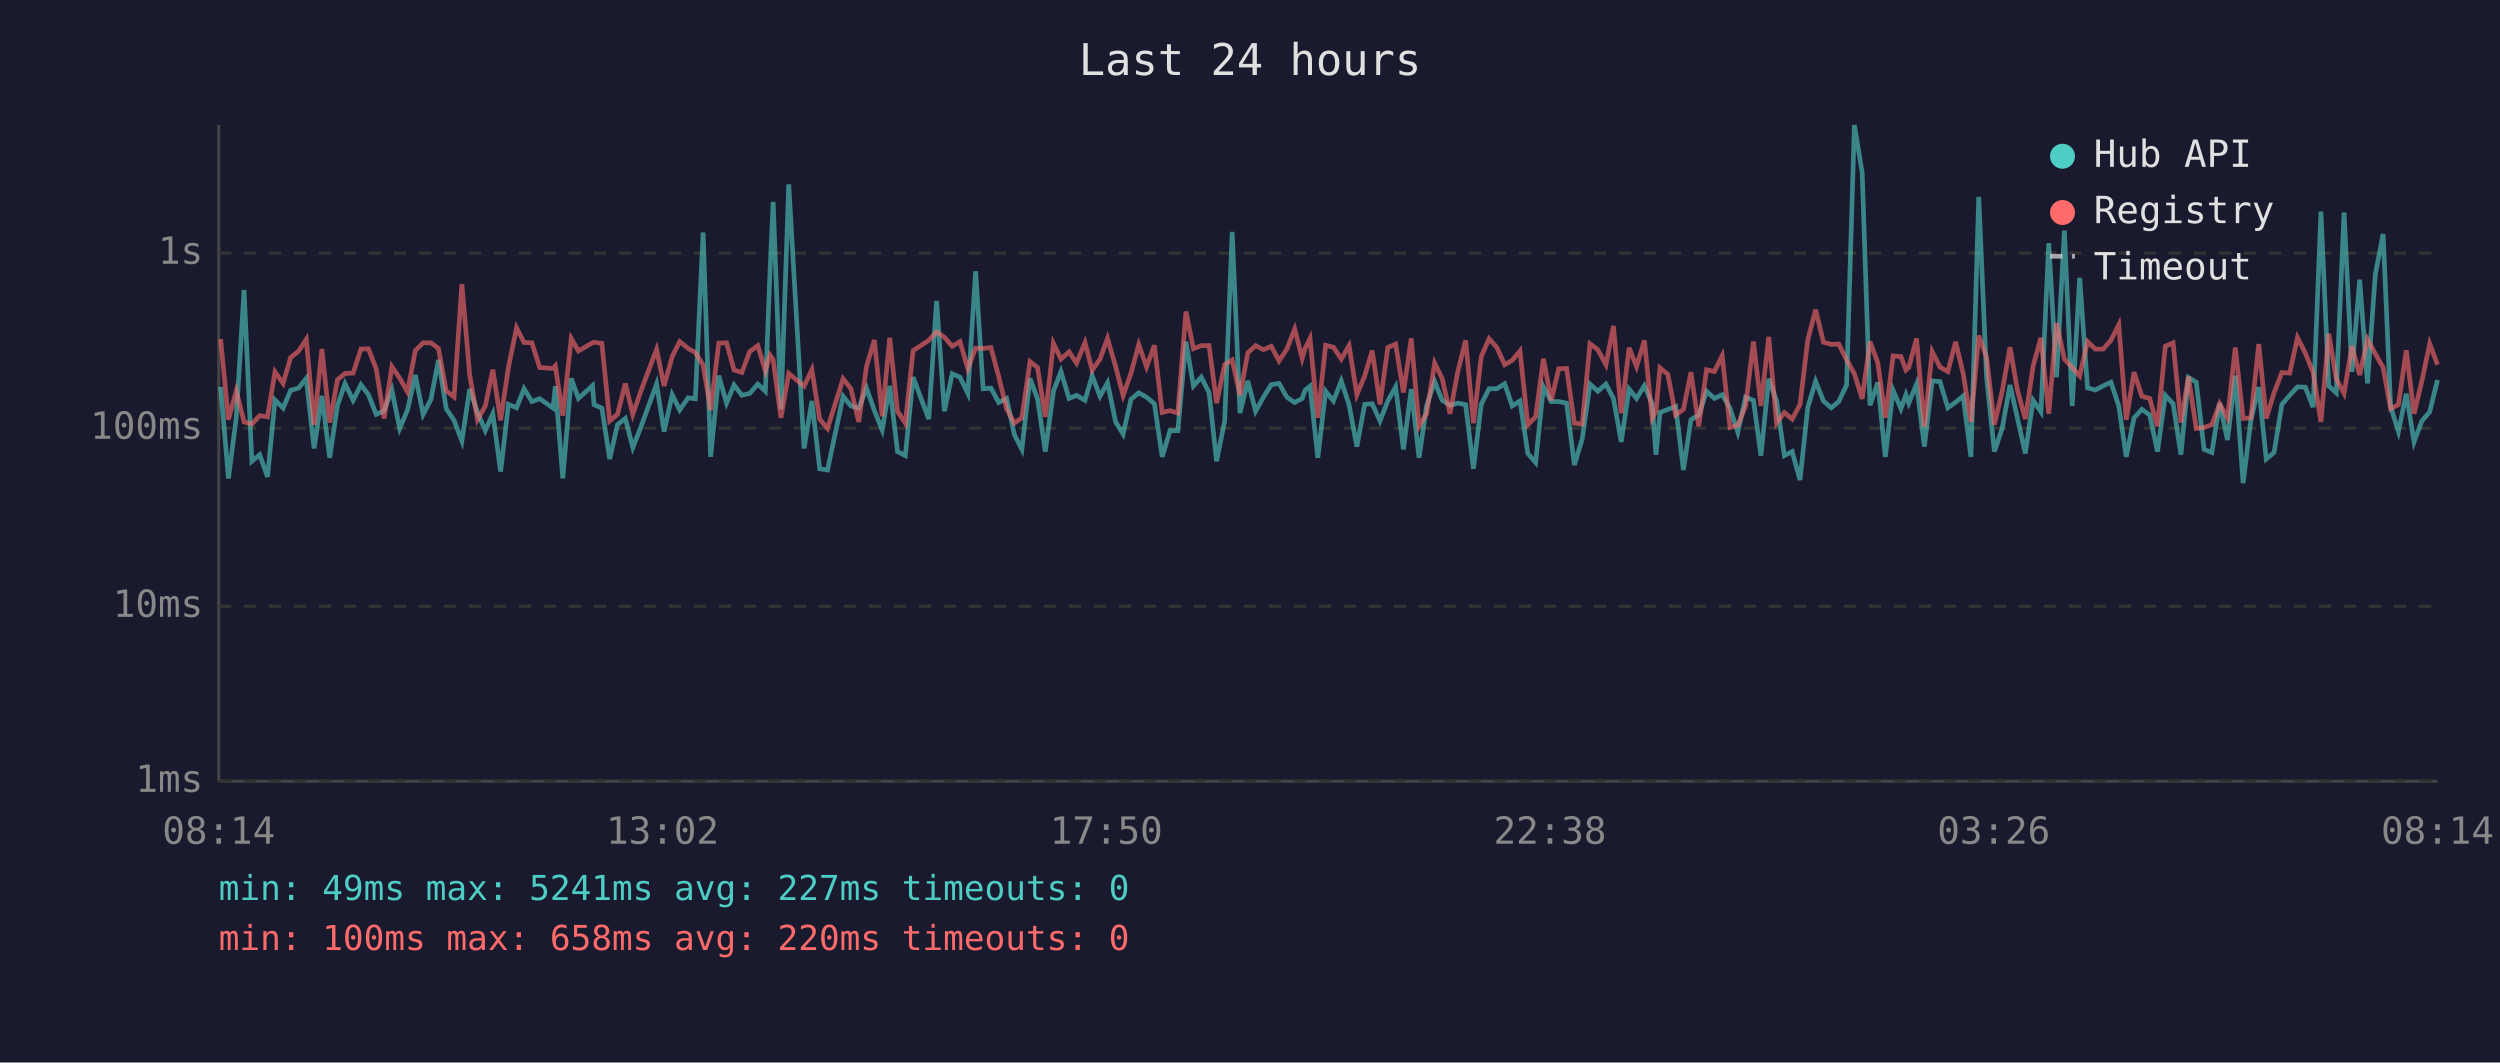
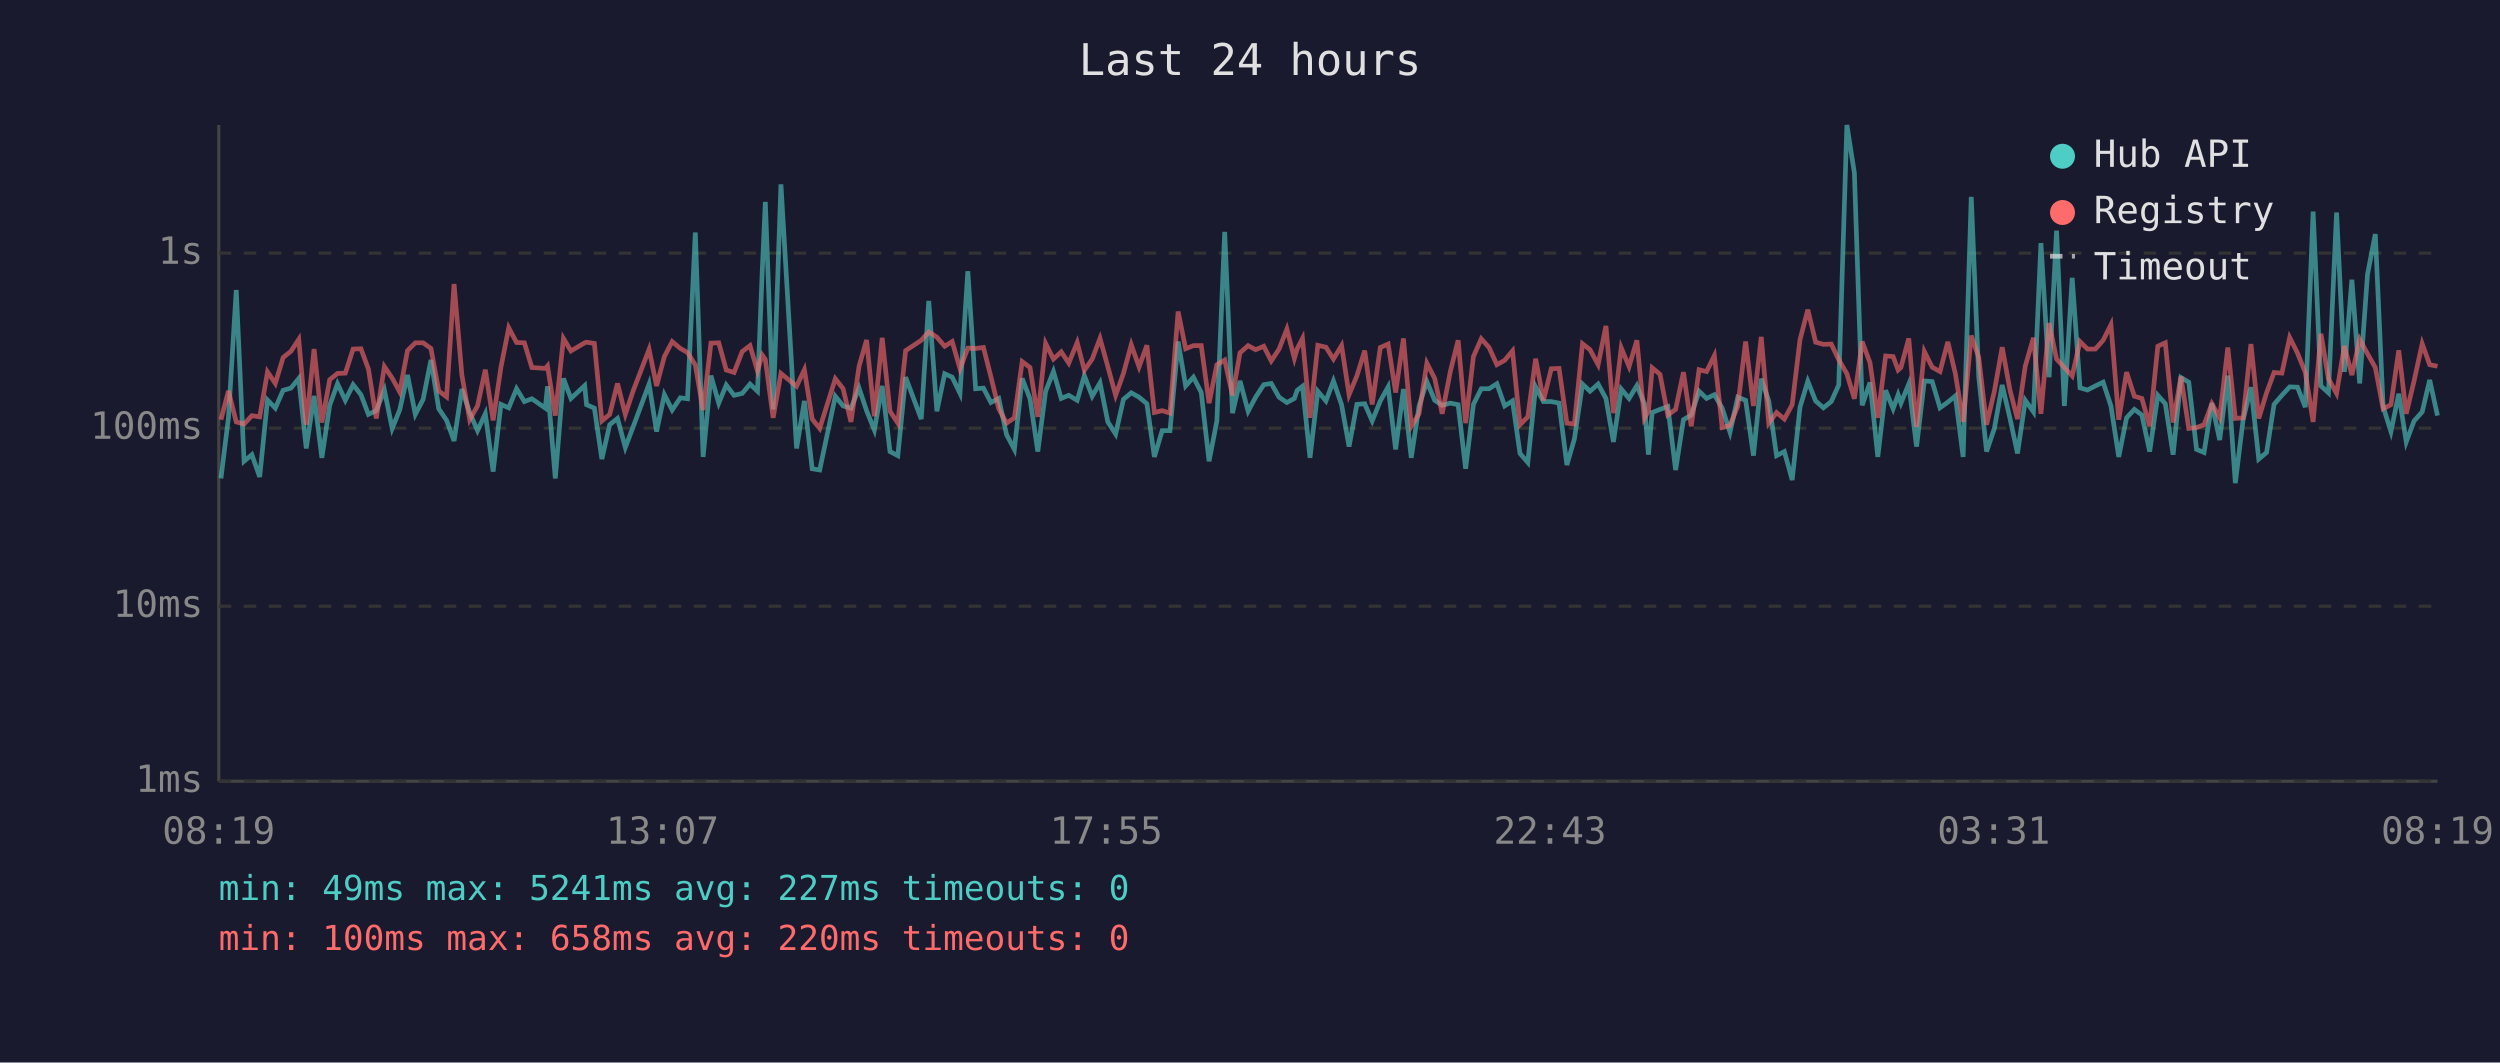
<svg xmlns="http://www.w3.org/2000/svg" viewBox="0 0 800 340" font-family="monospace" font-size="12">
  <rect width="800" height="340" fill="#1a1a2e" />
  <text x="400" y="24" fill="#e0e0e0" font-size="14" text-anchor="middle">Last 24 hours</text>
  <line x1="70" y1="40" x2="70" y2="250" stroke="#444" stroke-width="1" />
  <line x1="70" y1="250" x2="780" y2="250" stroke="#444" stroke-width="1" />
  <line x1="70" y1="250" x2="780" y2="250" stroke="#333" stroke-width="1" stroke-dasharray="4" />
  <text x="65" y="250" fill="#888" text-anchor="end" dominant-baseline="middle">1ms</text>
  <line x1="70" y1="194" x2="780" y2="194" stroke="#333" stroke-width="1" stroke-dasharray="4" />
  <text x="65" y="194" fill="#888" text-anchor="end" dominant-baseline="middle">10ms</text>
  <line x1="70" y1="137" x2="780" y2="137" stroke="#333" stroke-width="1" stroke-dasharray="4" />
  <text x="65" y="137" fill="#888" text-anchor="end" dominant-baseline="middle">100ms</text>
  <line x1="70" y1="81" x2="780" y2="81" stroke="#333" stroke-width="1" stroke-dasharray="4" />
  <text x="65" y="81" fill="#888" text-anchor="end" dominant-baseline="middle">1s</text>
-   <text x="70" y="270" fill="#888" text-anchor="middle">08:14</text>
-   <text x="212" y="270" fill="#888" text-anchor="middle">13:02</text>
-   <text x="354" y="270" fill="#888" text-anchor="middle">17:50</text>
-   <text x="496" y="270" fill="#888" text-anchor="middle">22:38</text>
-   <text x="638" y="270" fill="#888" text-anchor="middle">03:26</text>
-   <text x="780" y="270" fill="#888" text-anchor="middle">08:14</text>
-   <polyline points="70.6,123.8 73.1,153.1 75.6,133.7 78.1,92.8 80.6,147.6 83.1,145.5 85.6,152.6 88.0,128.0 90.6,130.6 93.0,124.9 95.5,124.2 98.0,121.1 100.5,143.5 103.0,126.7 105.5,146.5 108.0,129.7 110.4,122.8 113.0,128.1 115.5,123.1 117.9,126.3 120.4,132.6 122.9,131.4 125.4,124.8 127.9,137.1 130.4,131.2 132.9,120.0 135.4,132.6 137.9,127.8 140.3,115.2 142.8,130.8 145.3,134.5 147.8,141.1 150.3,124.5 152.8,132.0 155.3,137.8 157.7,132.4 160.2,150.9 162.7,129.4 165.3,130.5 167.7,124.4 170.2,128.5 172.7,127.6 177.0,130.6 177.7,123.6 180.1,153.1 182.8,121.1 185.1,127.5 189.6,123.4 190.1,129.5 192.6,130.6 195.1,146.9 197.6,135.9 200.1,133.9 202.5,143.2 205.1,136.6 210.1,122.9 212.5,138.1 215.1,126.3 217.5,131.2 220.2,127.3 222.5,127.6 225.0,74.4 227.4,146.2 230.0,120.2 232.5,129.0 234.9,123.2 237.4,126.5 239.9,125.9 242.5,122.9 244.9,125.2 246.4,87.1 247.4,64.6 249.9,131.0 252.4,59.0 257.3,143.5 259.8,128.3 262.3,150.0 264.8,150.4 269.8,126.8 272.3,129.9 274.8,130.6 277.3,124.2 279.8,131.4 282.3,137.6 284.7,123.5 287.2,144.5 289.7,145.8 292.2,120.7 297.2,134.1 299.7,96.3 302.2,131.6 304.7,119.6 307.2,120.7 309.7,125.9 312.2,86.8 314.6,124.4 317.1,124.2 319.6,128.8 322.1,127.5 324.6,139.1 327.0,143.8 329.6,121.1 332.0,127.6 334.5,144.5 337.1,125.2 339.5,118.9 342.1,127.5 344.5,126.5 347.2,128.1 349.5,120.2 352.0,126.8 354.4,122.5 357.0,135.0 359.4,138.9 361.9,127.8 364.4,125.7 366.9,127.1 369.4,129.2 371.9,146.2 374.4,137.8 376.9,137.8 379.5,109.3 381.9,123.5 384.4,120.7 386.9,125.6 389.3,147.6 391.9,134.7 394.3,74.2 396.8,132.2 399.3,121.9 401.8,131.6 404.3,127.1 406.8,123.1 409.3,122.7 411.8,127.1 414.3,128.8 416.7,127.5 417.6,124.9 419.2,123.6 421.7,146.5 424.2,125.2 426.7,128.3 429.2,121.9 431.7,129.5 434.2,142.9 436.7,129.4 439.1,129.2 441.6,134.7 444.1,128.3 446.6,123.8 449.1,143.8 451.6,124.5 454.1,146.5 456.5,129.9 459.1,122.1 461.5,128.1 464.0,129.7 466.5,129.0 469.0,129.5 471.5,150.0 474.0,129.4 476.5,124.4 479.0,124.4 481.5,122.8 483.9,129.9 486.4,128.3 488.9,145.1 491.4,148.0 493.9,123.8 496.4,128.5 498.8,128.5 501.3,129.0 503.8,148.8 506.3,140.5 508.8,122.9 511.3,125.2 513.9,122.9 516.3,127.5 518.8,141.4 521.3,124.5 523.7,127.5 526.2,123.4 528.7,129.2 529.9,145.5 531.2,132.0 533.7,131.0 536.2,130.1 538.7,150.4 541.1,134.3 543.6,132.8 546.1,125.2 548.6,127.5 551.1,126.3 553.6,130.6 556.1,138.3 558.6,127.1 561.1,128.1 563.5,145.8 566.0,121.2 568.5,128.3 571.0,145.8 573.5,144.5 576.0,153.6 578.5,130.3 581.0,122.0 583.5,128.3 586.0,130.5 588.4,128.5 590.9,123.2 593.4,40.0 595.9,55.3 598.4,129.7 600.9,122.4 603.3,146.2 605.8,124.9 608.3,130.8 609.9,126.3 610.8,129.0 613.3,122.9 615.8,142.9 618.3,121.9 620.8,122.1 623.3,130.5 625.8,128.7 628.2,126.7 630.7,146.2 633.2,63.0 635.7,120.6 638.2,144.5 640.7,137.1 643.2,123.2 645.6,133.9 648.1,145.1 650.6,128.1 653.1,131.8 655.6,77.8 658.1,120.7 660.6,73.8 663.1,129.9 665.5,88.9 668.0,124.1 670.5,124.8 673.0,123.5 675.5,122.3 678.0,129.9 680.4,146.2 682.9,133.7 685.4,131.0 687.9,132.8 690.4,144.5 692.9,126.5 695.4,129.2 697.9,145.5 700.3,120.8 702.8,122.3 705.3,143.8 707.8,144.8 710.3,129.0 712.8,140.8 715.3,120.2 717.8,154.6 720.3,134.3 722.8,123.9 725.2,146.9 727.7,144.8 730.2,129.4 732.7,126.5 735.2,123.8 737.7,123.9 740.2,130.3 742.7,67.7 745.2,123.5 747.6,125.7 750.1,68.0 752.6,119.0 755.1,89.5 757.6,122.7 760.1,87.8 762.6,74.9 765.0,130.1 767.5,138.1 770.0,126.0 772.5,141.4 775.0,134.7 777.5,131.8 780.0,121.6" fill="none" stroke="#4ecdc4" stroke-width="1.5" opacity="0.6" />
-   <polyline points="70.6,108.5 73.1,134.3 75.6,125.1 78.1,135.0 80.6,135.7 83.1,133.0 85.6,133.4 88.0,119.0 90.6,122.7 93.0,114.4 95.5,112.4 98.0,108.6 100.5,135.9 103.0,111.7 105.5,135.2 108.0,121.5 110.4,119.5 113.0,119.4 115.5,111.7 117.9,111.6 120.4,118.1 122.9,133.9 125.4,117.3 127.9,121.0 130.4,125.4 132.9,112.2 135.4,109.7 137.9,109.7 140.3,111.5 142.8,125.1 145.3,127.0 147.8,90.9 150.3,120.0 152.8,134.3 155.3,129.9 157.7,118.3 160.2,134.5 162.7,117.5 165.3,104.9 167.7,109.6 170.2,109.7 172.7,117.6 177.0,117.9 177.7,117.1 180.1,133.0 182.8,108.3 185.1,112.3 189.6,109.7 190.1,109.5 192.6,109.9 195.1,134.7 197.6,132.6 200.1,122.7 202.5,132.6 205.1,125.1 210.1,111.8 212.5,123.5 215.1,114.1 217.5,109.3 220.2,111.5 222.5,112.8 225.0,116.8 227.4,131.2 230.0,109.8 232.5,109.7 234.9,118.4 237.4,119.2 239.9,112.5 242.5,110.6 244.9,118.7 246.4,113.6 247.4,115.0 249.9,133.7 252.4,119.5 257.3,123.6 259.8,118.3 262.3,134.1 264.8,137.1 269.8,121.2 272.3,124.4 274.8,135.0 277.3,117.2 279.8,108.8 282.3,133.2 284.7,108.1 287.2,131.6 289.7,135.4 292.2,112.2 297.2,108.9 299.7,106.2 302.2,107.9 304.7,110.8 307.2,109.3 309.7,118.0 312.2,111.4 314.6,111.5 317.1,111.2 319.6,120.6 322.1,130.8 324.6,135.4 327.0,133.7 329.6,115.7 332.0,117.6 334.5,133.4 337.1,109.9 339.5,114.9 342.1,112.6 344.5,116.2 347.2,109.6 349.5,118.5 352.0,114.9 354.4,108.3 357.0,117.3 359.4,126.5 361.9,119.5 364.4,110.3 366.9,117.4 369.4,110.5 371.9,132.0 374.4,131.4 376.9,132.2 379.5,99.7 381.9,111.6 384.4,110.6 386.9,110.6 389.3,129.0 391.9,116.7 394.3,115.2 396.8,126.5 399.3,112.9 401.8,110.6 404.3,111.9 406.8,110.8 409.3,115.5 411.8,111.7 414.3,105.3 416.7,114.7 417.6,111.6 419.2,108.3 421.7,133.7 424.2,110.5 426.7,111.1 429.2,114.9 431.7,110.6 434.2,126.3 436.7,120.3 439.1,112.2 441.6,129.4 444.1,111.2 446.6,110.1 449.1,125.6 451.6,108.3 454.1,136.4 456.5,132.4 459.1,116.2 461.5,121.1 464.0,132.4 466.5,118.9 469.0,108.9 471.5,135.4 474.0,114.1 476.5,108.4 479.0,111.2 481.5,116.7 483.9,115.3 486.4,112.3 488.9,135.9 491.4,133.4 493.9,114.8 496.4,128.1 498.8,118.0 501.3,117.9 503.8,135.4 506.3,135.7 508.8,110.0 511.3,111.9 513.9,116.7 516.3,104.3 518.8,132.2 521.3,111.3 523.7,117.3 526.2,108.9 528.7,133.9 529.9,131.6 531.2,117.7 533.7,119.8 536.2,132.8 538.7,131.0 541.1,119.1 543.6,136.4 546.1,118.3 548.6,118.9 551.1,113.8 553.6,136.8 556.1,136.1 558.6,129.9 561.1,109.3 563.5,129.9 566.0,107.8 568.5,135.4 571.0,132.0 573.5,134.1 576.0,129.5 578.5,108.7 581.0,99.1 583.5,109.5 586.0,110.2 588.4,110.1 590.9,115.1 593.4,119.6 595.9,127.6 598.4,109.3 600.9,116.1 603.3,133.7 605.8,113.9 608.3,114.1 609.9,118.4 610.8,117.6 613.3,108.3 615.8,136.6 618.3,112.5 620.8,117.5 623.3,118.9 625.8,109.4 628.2,119.5 630.7,135.0 633.2,107.4 635.7,114.4 638.2,135.9 640.7,125.2 643.2,111.1 645.6,124.9 648.1,134.1 650.6,117.1 653.1,108.1 655.6,132.4 658.1,103.4 660.6,114.9 663.1,117.6 665.5,120.3 668.0,109.3 670.5,111.7 673.0,111.7 675.5,108.9 678.0,103.9 680.4,134.3 682.9,119.1 685.4,126.8 687.9,127.5 690.4,136.4 692.9,110.8 695.4,109.7 697.9,135.2 700.3,120.5 702.8,137.1 705.3,136.8 707.8,135.9 710.3,129.2 712.8,133.7 715.3,111.2 717.8,133.9 720.3,133.7 722.8,110.1 725.2,133.9 727.7,125.7 730.2,119.2 732.7,119.4 735.2,108.0 737.7,113.0 740.2,119.2 742.7,135.0 745.2,106.8 747.6,121.2 750.1,125.9 752.6,110.7 755.1,120.0 757.6,108.6 760.1,113.2 762.6,117.6 765.0,130.8 767.5,129.5 770.0,112.1 772.5,132.4 775.0,121.9 777.5,110.0 780.0,116.7" fill="none" stroke="#ff6b6b" stroke-width="1.5" opacity="0.6" />
+   <text x="70" y="270" fill="#888" text-anchor="middle">08:19</text>
+   <text x="212" y="270" fill="#888" text-anchor="middle">13:07</text>
+   <text x="354" y="270" fill="#888" text-anchor="middle">17:55</text>
+   <text x="496" y="270" fill="#888" text-anchor="middle">22:43</text>
+   <text x="638" y="270" fill="#888" text-anchor="middle">03:31</text>
+   <text x="780" y="270" fill="#888" text-anchor="middle">08:19</text>
+   <polyline points="70.7,153.1 73.1,133.7 75.6,92.8 78.1,147.6 80.6,145.5 83.1,152.6 85.6,128.0 88.1,130.6 90.6,124.9 93.1,124.2 95.6,121.1 98.0,143.5 100.5,126.7 103.0,146.5 105.5,129.7 108.0,122.8 110.5,128.1 113.0,123.1 115.5,126.3 117.9,132.6 120.4,131.4 123.0,124.8 125.5,137.1 127.9,131.2 130.4,120.0 132.9,132.6 135.4,127.8 137.9,115.2 140.4,130.8 142.9,134.5 145.3,141.1 147.8,124.5 150.3,132.0 152.8,137.8 155.3,132.4 157.8,150.9 160.3,129.4 162.8,130.5 165.3,124.4 167.8,128.5 170.2,127.6 174.5,130.6 175.2,123.6 177.7,153.1 180.3,121.1 182.7,127.5 187.1,123.4 187.7,129.5 190.2,130.6 192.6,146.9 195.1,135.9 197.6,133.9 200.1,143.2 202.6,136.6 207.7,122.9 210.1,138.1 212.6,126.3 215.1,131.2 217.7,127.3 220.0,127.6 222.5,74.4 225.0,146.2 227.5,120.2 230.0,129.0 232.4,123.2 234.9,126.5 237.5,125.9 240.0,122.9 242.4,125.2 243.9,87.1 244.9,64.6 247.4,131.0 249.9,59.0 254.9,143.5 257.4,128.3 259.9,150.0 262.3,150.4 267.3,126.8 269.8,129.9 272.3,130.6 274.9,124.2 277.3,131.4 279.8,137.6 282.3,123.5 284.8,144.5 287.3,145.8 289.8,120.7 294.8,134.1 297.2,96.3 299.8,131.6 302.3,119.6 304.7,120.7 307.2,125.9 309.7,86.8 312.2,124.4 314.7,124.2 317.1,128.8 319.6,127.5 322.1,139.1 324.6,143.8 327.1,121.1 329.6,127.6 332.1,144.5 334.6,125.2 337.1,118.9 339.6,127.5 342.0,126.5 344.7,128.1 347.0,120.2 349.5,126.8 352.0,122.5 354.5,135.0 357.0,138.9 359.5,127.8 362.0,125.7 364.5,127.1 367.0,129.2 369.4,146.2 371.9,137.8 374.4,137.8 377.0,109.3 379.4,123.5 381.9,120.7 384.4,125.6 386.9,147.6 389.4,134.7 391.9,74.2 394.4,132.2 396.8,121.9 399.4,131.6 401.8,127.1 404.4,123.1 406.8,122.7 409.3,127.1 411.8,128.8 414.2,127.5 415.1,124.9 416.8,123.6 419.2,146.5 421.7,125.2 424.3,128.3 426.7,121.9 429.3,129.5 431.7,142.9 434.2,129.4 436.7,129.2 439.1,134.7 441.7,128.3 444.2,123.8 446.6,143.8 449.1,124.5 451.6,146.5 454.1,129.9 456.6,122.1 459.1,128.1 461.5,129.7 464.1,129.0 466.6,129.5 469.0,150.0 471.5,129.4 474.0,124.4 476.5,124.4 479.0,122.8 481.5,129.9 484.0,128.3 486.4,145.1 488.9,148.0 491.4,123.8 493.9,128.5 496.4,128.5 498.9,129.0 501.4,148.8 503.8,140.5 506.4,122.9 508.8,125.2 511.4,122.9 513.9,127.5 516.3,141.4 518.8,124.5 521.3,127.5 523.8,123.4 526.2,129.2 527.5,145.5 528.7,132.0 531.2,131.0 533.7,130.1 536.2,150.4 538.7,134.3 541.2,132.8 543.7,125.2 546.1,127.5 548.6,126.3 551.1,130.6 553.6,138.3 556.1,127.1 558.6,128.1 561.1,145.8 563.6,121.2 566.0,128.3 568.5,145.8 571.0,144.5 573.5,153.6 576.0,130.3 578.5,122.0 581.0,128.3 583.5,130.5 586.0,128.5 588.4,123.2 591.0,40.0 593.4,55.3 595.9,129.7 598.4,122.4 600.9,146.2 603.4,124.9 605.8,130.8 607.4,126.3 608.3,129.0 610.8,122.9 613.3,142.9 615.8,121.9 618.3,122.1 620.8,130.5 623.3,128.7 625.7,126.7 628.2,146.2 630.8,63.0 633.2,120.6 635.7,144.5 638.2,137.1 640.7,123.2 643.2,133.9 645.6,145.1 648.1,128.1 650.7,131.8 653.1,77.8 655.7,120.7 658.1,73.8 660.6,129.9 663.1,88.9 665.6,124.1 668.0,124.8 670.5,123.5 673.0,122.3 675.5,129.9 678.0,146.2 680.5,133.7 683.0,131.0 685.4,132.8 687.9,144.5 690.5,126.5 692.9,129.2 695.4,145.5 697.9,120.8 700.4,122.3 702.9,143.8 705.3,144.8 707.8,129.0 710.3,140.8 712.9,120.2 715.3,154.6 717.8,134.3 720.3,123.9 722.8,146.9 725.3,144.8 727.7,129.4 730.2,126.5 732.7,123.8 735.2,123.9 737.7,130.3 740.2,67.7 742.7,123.5 745.1,125.7 747.7,68.0 750.2,119.0 752.6,89.5 755.1,122.7 757.6,87.8 760.1,74.9 762.6,130.1 765.1,138.1 767.6,126.0 770.0,141.4 772.5,134.7 775.1,131.8 777.5,121.6 780.0,133.0" fill="none" stroke="#4ecdc4" stroke-width="1.5" opacity="0.6" />
+   <polyline points="70.7,134.3 73.1,125.1 75.6,135.0 78.1,135.7 80.6,133.0 83.1,133.4 85.6,119.0 88.1,122.7 90.6,114.4 93.1,112.4 95.6,108.6 98.0,135.9 100.5,111.7 103.0,135.2 105.5,121.5 108.0,119.5 110.5,119.4 113.0,111.7 115.5,111.6 117.9,118.1 120.4,133.9 123.0,117.3 125.5,121.0 127.9,125.4 130.4,112.2 132.9,109.7 135.4,109.7 137.9,111.5 140.4,125.1 142.9,127.0 145.3,90.9 147.8,120.0 150.3,134.3 152.8,129.9 155.3,118.3 157.8,134.5 160.3,117.5 162.8,104.9 165.3,109.6 167.8,109.7 170.2,117.6 174.5,117.9 175.2,117.1 177.7,133.0 180.3,108.3 182.7,112.3 187.1,109.7 187.7,109.5 190.2,109.9 192.6,134.7 195.1,132.6 197.6,122.7 200.1,132.6 202.6,125.1 207.7,111.8 210.1,123.5 212.6,114.1 215.1,109.3 217.7,111.5 220.0,112.8 222.5,116.8 225.0,131.2 227.5,109.8 230.0,109.7 232.4,118.4 234.9,119.2 237.5,112.5 240.0,110.6 242.4,118.7 243.9,113.6 244.9,115.0 247.4,133.7 249.9,119.5 254.9,123.6 257.4,118.3 259.9,134.1 262.3,137.1 267.3,121.2 269.8,124.4 272.3,135.0 274.9,117.2 277.3,108.8 279.8,133.2 282.3,108.1 284.8,131.6 287.3,135.4 289.8,112.2 294.8,108.9 297.2,106.2 299.8,107.9 302.3,110.8 304.7,109.3 307.2,118.0 309.7,111.4 312.2,111.5 314.7,111.2 317.1,120.6 319.6,130.8 322.1,135.4 324.6,133.7 327.1,115.7 329.6,117.6 332.1,133.4 334.6,109.9 337.1,114.9 339.6,112.6 342.0,116.2 344.7,109.6 347.0,118.5 349.5,114.9 352.0,108.3 354.5,117.3 357.0,126.5 359.5,119.5 362.0,110.3 364.5,117.4 367.0,110.5 369.4,132.0 371.9,131.4 374.4,132.2 377.0,99.7 379.4,111.6 381.9,110.6 384.4,110.6 386.9,129.0 389.4,116.7 391.9,115.2 394.4,126.5 396.8,112.9 399.4,110.6 401.8,111.9 404.4,110.8 406.8,115.5 409.3,111.7 411.8,105.3 414.2,114.7 415.1,111.6 416.8,108.3 419.2,133.7 421.7,110.5 424.3,111.1 426.7,114.9 429.3,110.6 431.7,126.3 434.2,120.3 436.7,112.2 439.1,129.4 441.7,111.2 444.2,110.1 446.6,125.6 449.1,108.3 451.6,136.4 454.1,132.4 456.6,116.2 459.1,121.1 461.5,132.4 464.1,118.9 466.6,108.9 469.0,135.4 471.5,114.1 474.0,108.4 476.5,111.2 479.0,116.7 481.5,115.3 484.0,112.3 486.4,135.9 488.9,133.4 491.4,114.8 493.9,128.1 496.4,118.0 498.9,117.9 501.4,135.4 503.8,135.7 506.4,110.0 508.8,111.9 511.4,116.7 513.9,104.3 516.3,132.2 518.8,111.3 521.3,117.3 523.8,108.9 526.2,133.9 527.5,131.6 528.7,117.7 531.2,119.8 533.7,132.8 536.2,131.0 538.7,119.1 541.2,136.4 543.7,118.3 546.1,118.9 548.6,113.8 551.1,136.8 553.6,136.1 556.1,129.9 558.6,109.3 561.1,129.9 563.6,107.8 566.0,135.4 568.5,132.0 571.0,134.1 573.5,129.5 576.0,108.7 578.5,99.1 581.0,109.5 583.5,110.2 586.0,110.1 588.4,115.1 591.0,119.6 593.4,127.6 595.9,109.3 598.4,116.1 600.9,133.7 603.4,113.9 605.8,114.1 607.4,118.4 608.3,117.6 610.8,108.3 613.3,136.6 615.8,112.5 618.3,117.5 620.8,118.9 623.3,109.4 625.7,119.5 628.2,135.0 630.8,107.4 633.2,114.4 635.7,135.9 638.2,125.2 640.7,111.1 643.2,124.9 645.6,134.1 648.1,117.1 650.7,108.1 653.1,132.4 655.7,103.4 658.1,114.9 660.6,117.6 663.1,120.3 665.6,109.3 668.0,111.7 670.5,111.7 673.0,108.9 675.5,103.9 678.0,134.3 680.5,119.1 683.0,126.8 685.4,127.5 687.9,136.4 690.5,110.8 692.9,109.7 695.4,135.2 697.9,120.5 700.4,137.1 702.9,136.8 705.3,135.9 707.8,129.2 710.3,133.7 712.9,111.2 715.3,133.9 717.8,133.7 720.3,110.1 722.8,133.9 725.3,125.7 727.7,119.2 730.2,119.4 732.7,108.0 735.2,113.0 737.7,119.2 740.2,135.0 742.7,106.8 745.1,121.2 747.7,125.9 750.2,110.7 752.6,120.0 755.1,108.6 757.6,113.2 760.1,117.6 762.6,130.8 765.1,129.5 767.6,112.1 770.0,132.4 772.5,121.9 775.1,110.0 777.5,116.7 780.0,117.2" fill="none" stroke="#ff6b6b" stroke-width="1.5" opacity="0.6" />
  <circle cx="660" cy="50" r="4" fill="#4ecdc4" />
  <text x="670" y="50" fill="#e0e0e0" dominant-baseline="middle">Hub API</text>
  <circle cx="660" cy="68" r="4" fill="#ff6b6b" />
  <text x="670" y="68" fill="#e0e0e0" dominant-baseline="middle">Registry</text>
  <line x1="656" y1="82" x2="664" y2="82" stroke="#e0e0e0" stroke-width="1.5" stroke-dasharray="4,3" opacity="0.7" />
  <text x="670" y="86" fill="#e0e0e0" dominant-baseline="middle">Timeout</text>
  <text x="70" y="288" fill="#4ecdc4" font-size="11">min: 49ms  max: 5241ms  avg: 227ms  timeouts: 0</text>
  <text x="70" y="304" fill="#ff6b6b" font-size="11">min: 100ms  max: 658ms  avg: 220ms  timeouts: 0</text>
</svg>
